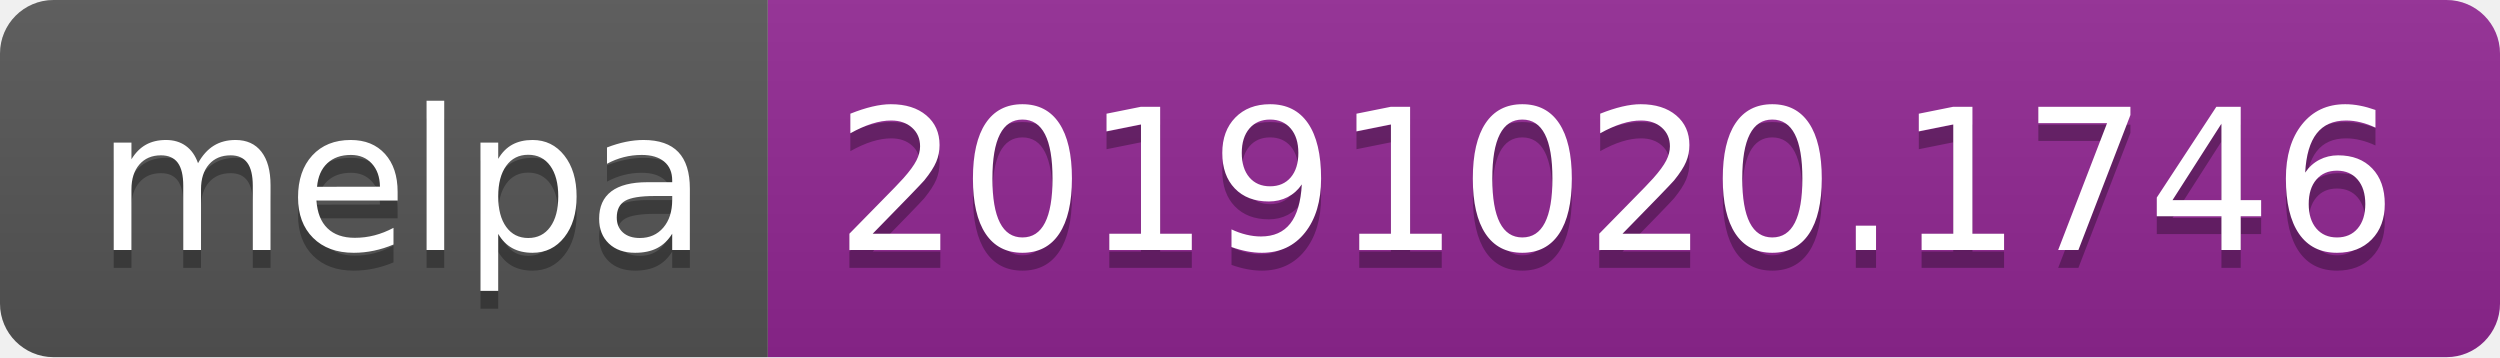
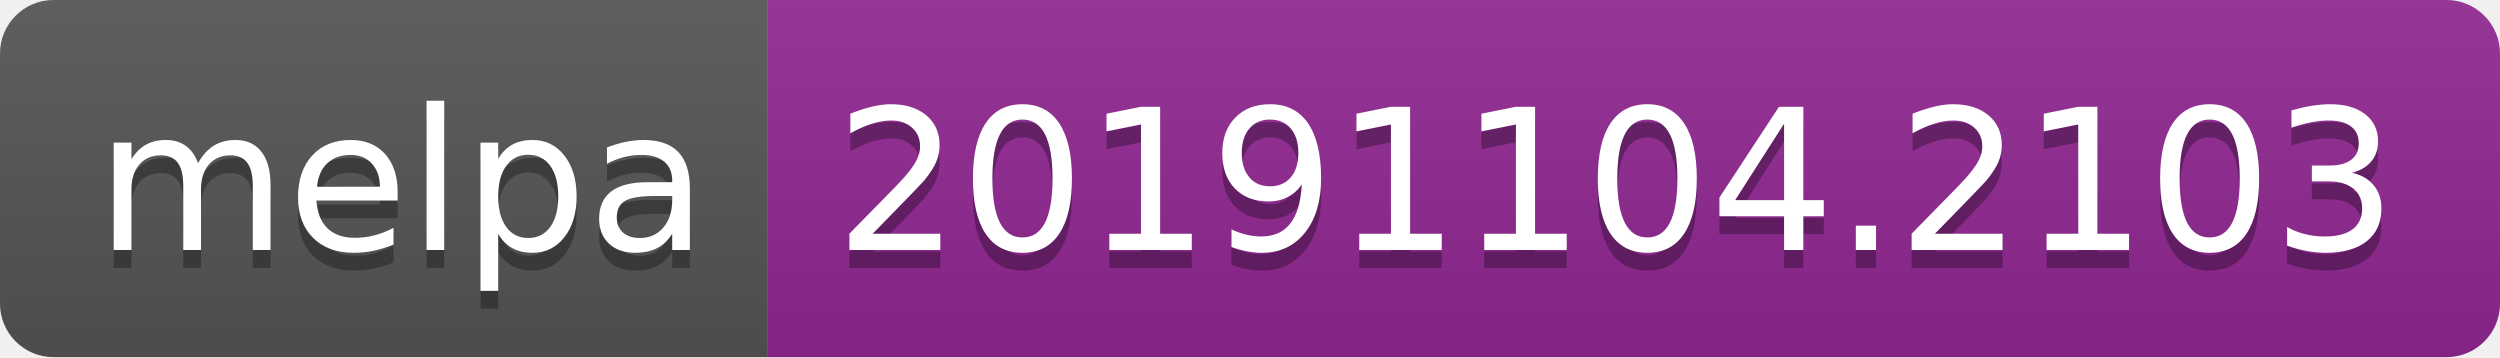
<svg xmlns="http://www.w3.org/2000/svg" width="140" height="20">
  <linearGradient id="b" x2="0" y2="100%">
    <stop offset="0" stop-color="#bbb" stop-opacity=".1" />
    <stop offset="1" stop-opacity=".1" />
  </linearGradient>
  <clipPath id="a">
    <rect width="140" height="20" rx="3" fill="#fff" />
  </clipPath>
  <g clip-path="url(#a)">
    <path fill="#555" d="M0 0h43v20H0z" />
    <path fill="#922793" d="M43 0h97v20H43z" />
    <path fill="url(#b)" d="M0 0h140v20H0z" />
  </g>
  <g fill="#fff" text-anchor="middle" font-family="DejaVu Sans,Verdana,Geneva,sans-serif" font-size="110">
    <text x="225" y="150" fill="#010101" fill-opacity=".3" transform="scale(.1)" textLength="330">melpa</text>
    <text x="225" y="140" transform="scale(.1)" textLength="330">melpa</text>
-     <text x="905" y="150" fill="#010101" fill-opacity=".3" transform="scale(.1)" textLength="870">20191020.1746</text>
-     <text x="905" y="140" transform="scale(.1)" textLength="870">20191020.1746</text>
+     <text x="905" y="150" fill="#010101" fill-opacity=".3" transform="scale(.1)" textLength="870">20191104.2103</text>
+     <text x="905" y="140" transform="scale(.1)" textLength="870">20191104.2103</text>
  </g>
</svg>
